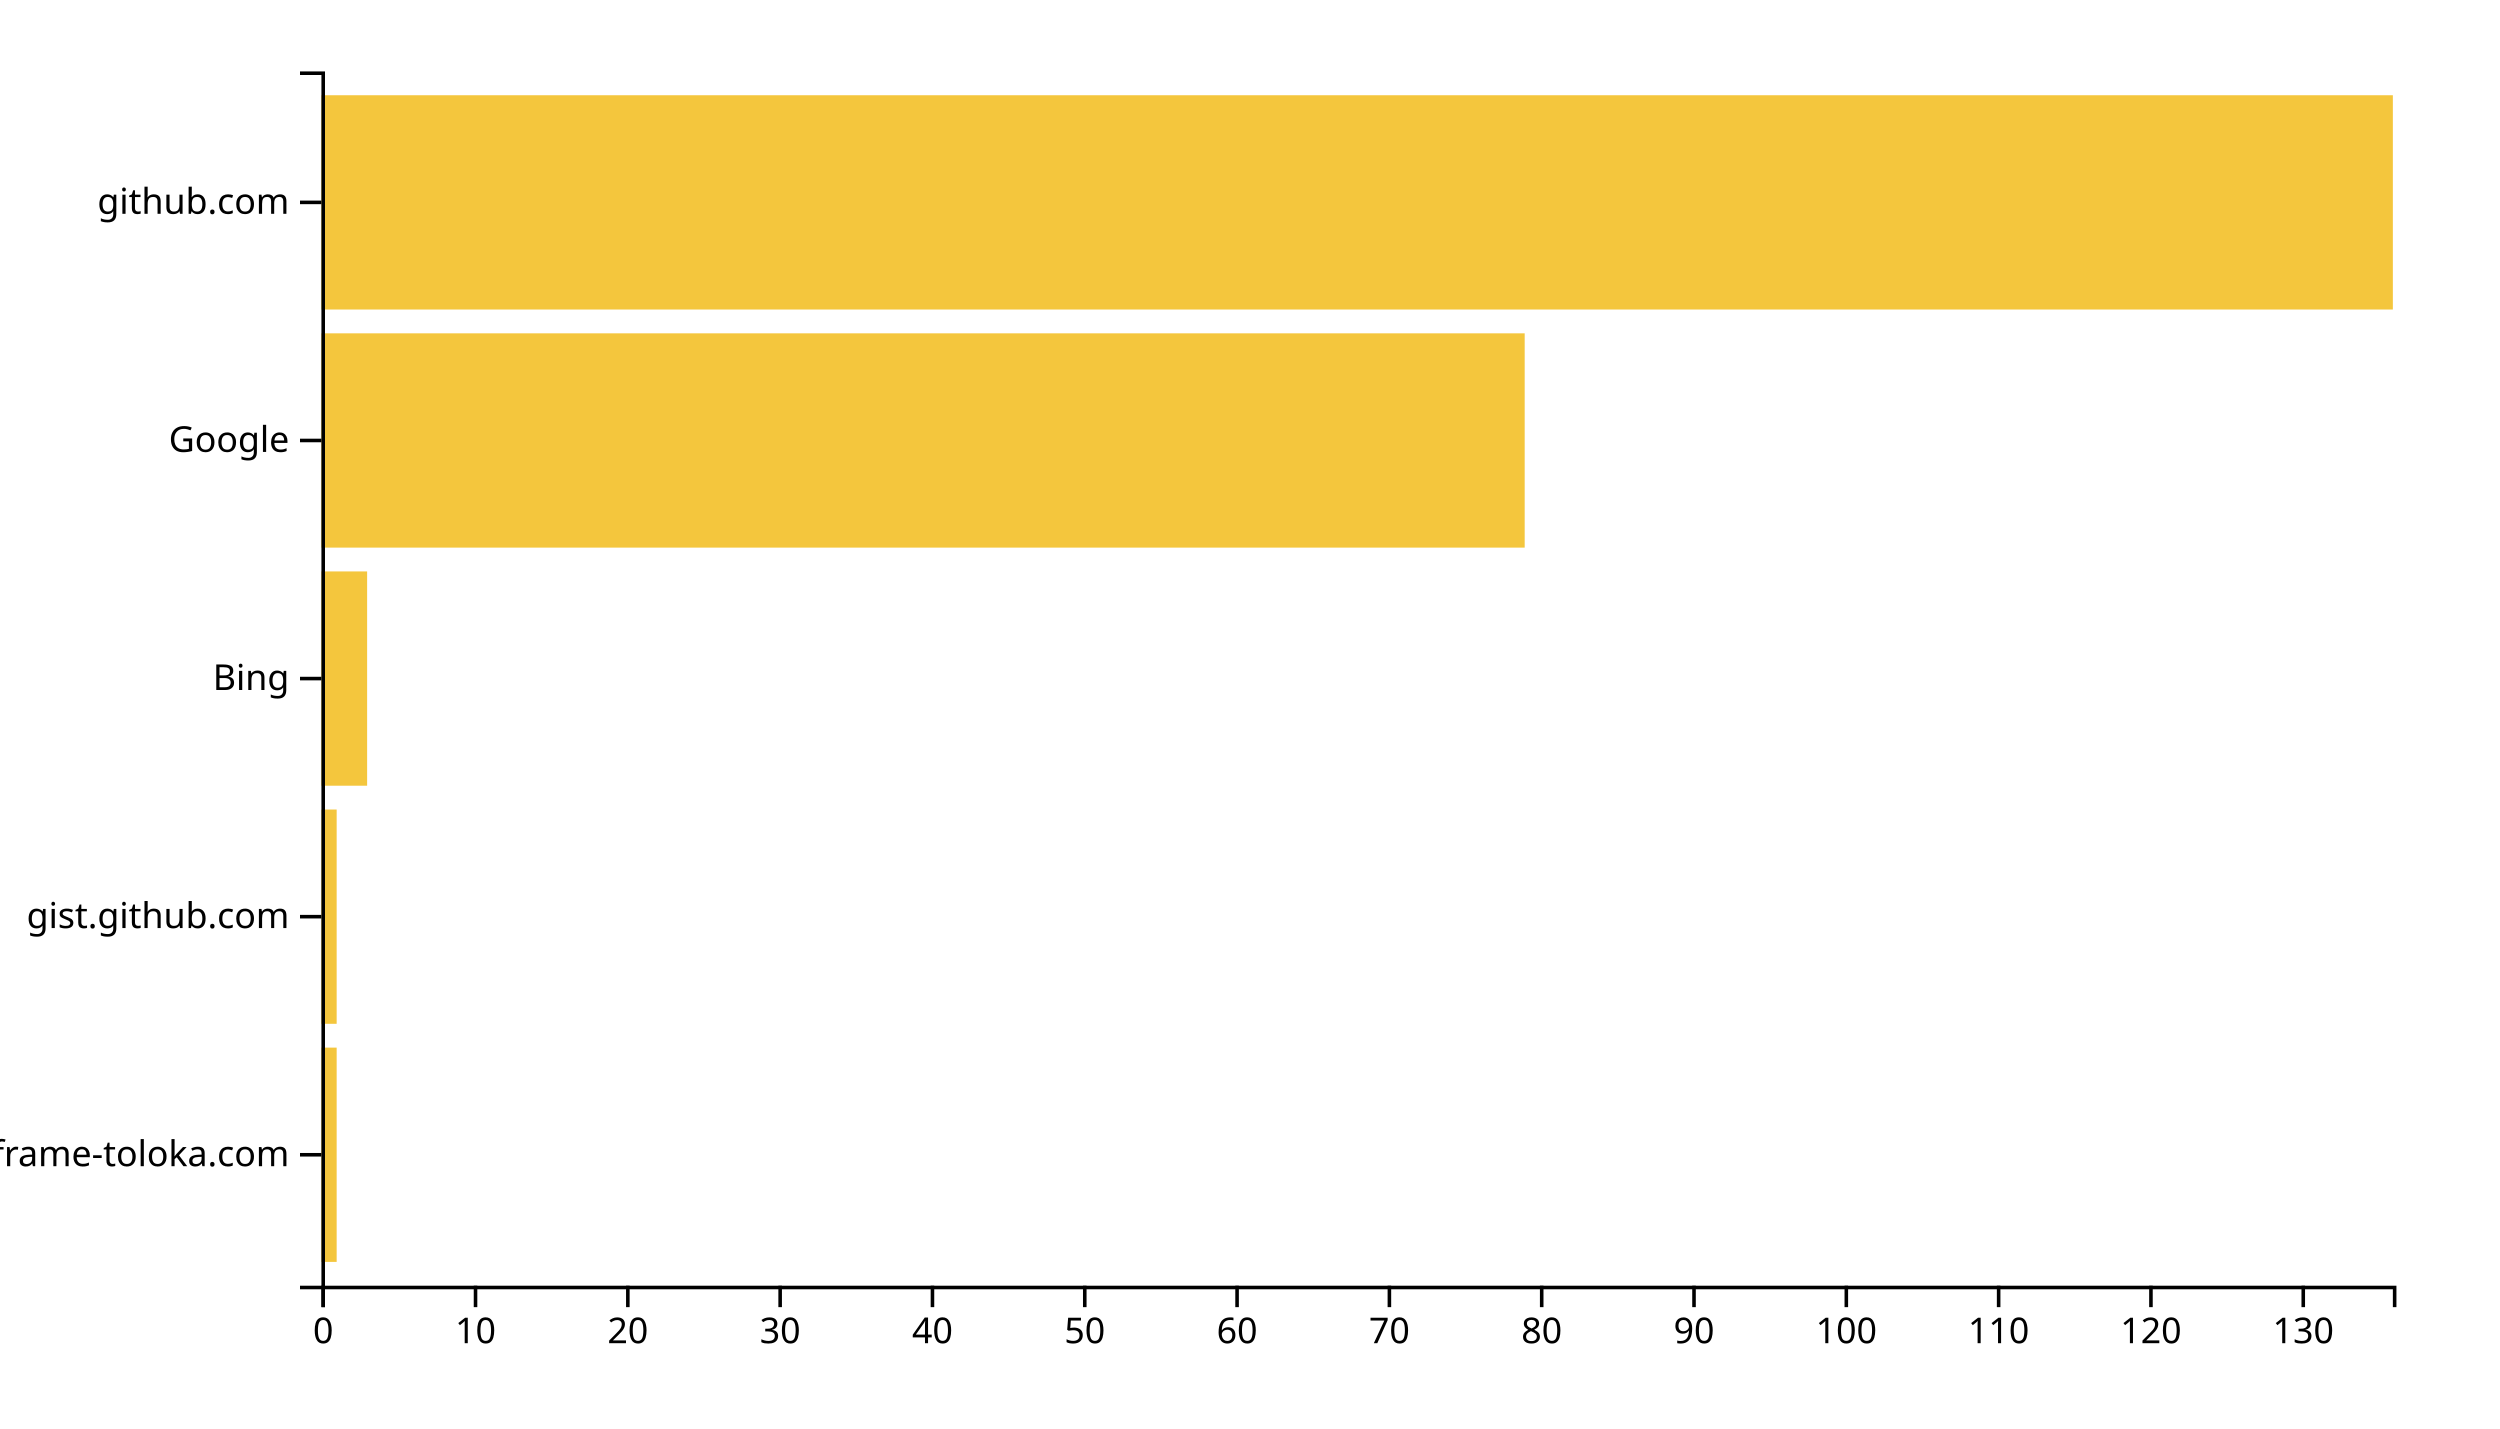
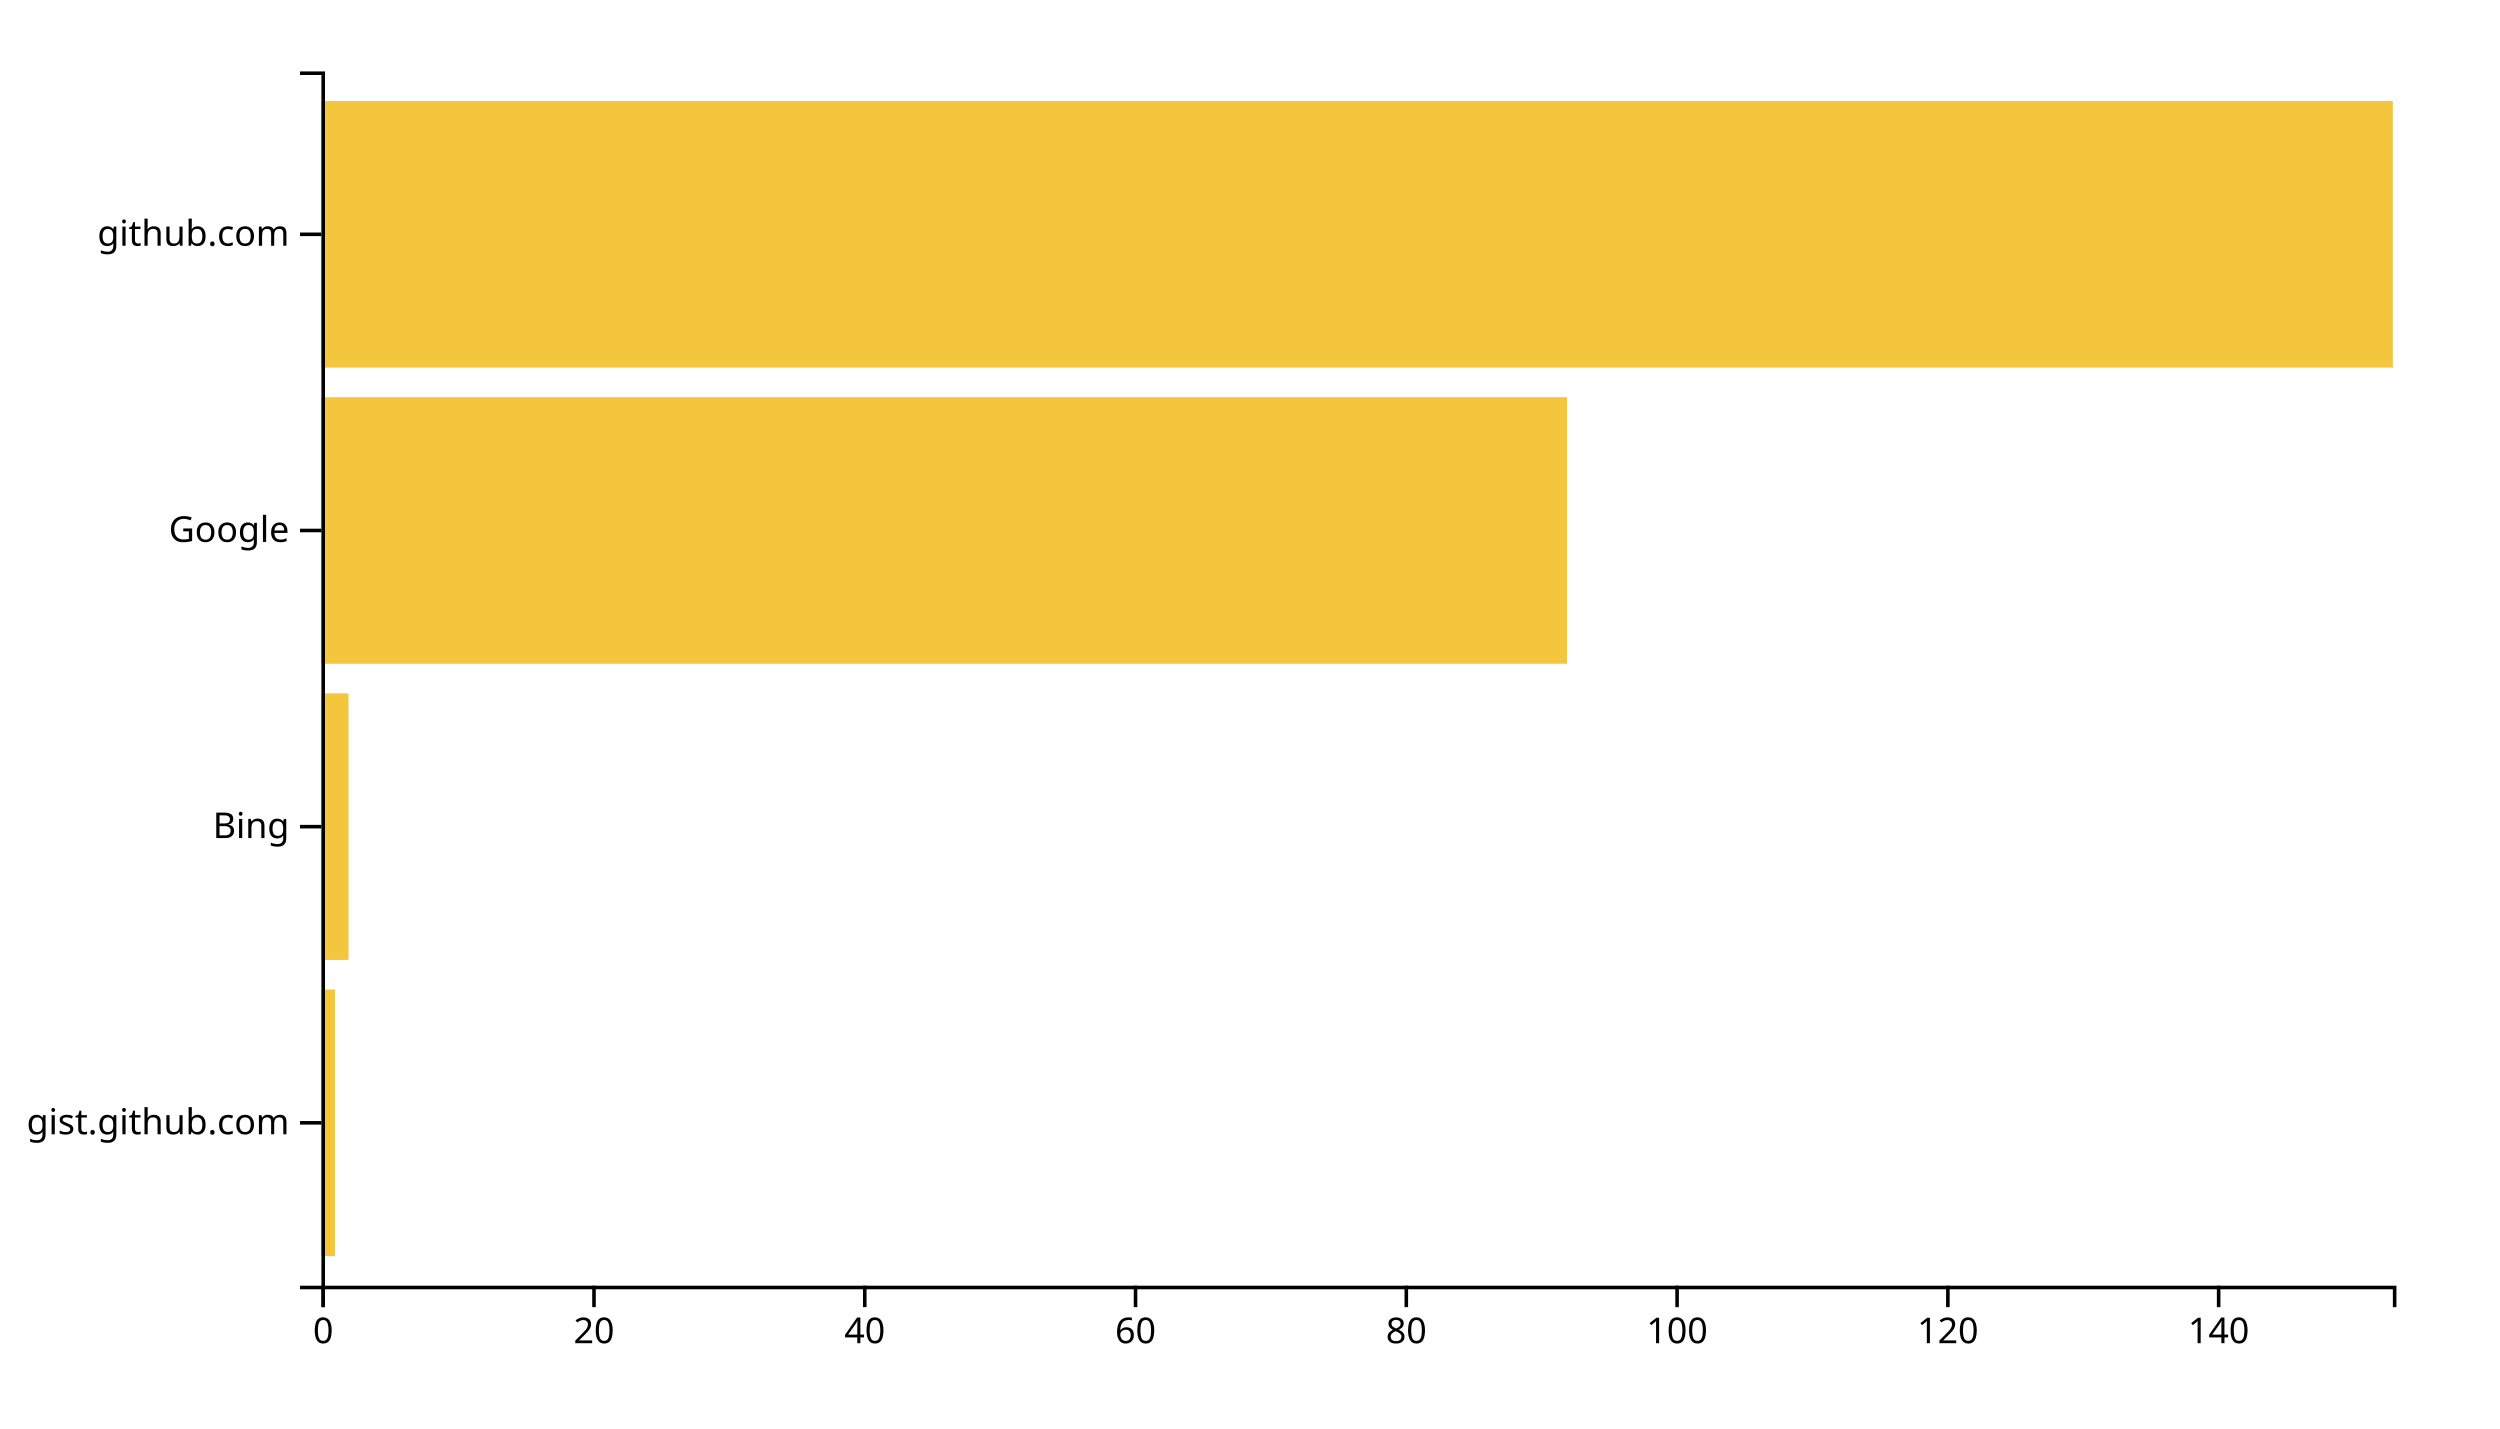
<svg xmlns="http://www.w3.org/2000/svg" width="700" height="400">
  <g transform="translate(90,20)">
-     <rect class="bar" width="4.265" y="273.333" height="60" style="fill: #f4c63d; text-anchor: end;" />
-     <rect class="bar" width="4.265" y="206.667" height="60" style="fill: #f4c63d; text-anchor: end;" />
-     <rect class="bar" width="12.794" y="140" height="60" style="fill: #f4c63d; text-anchor: end;" />
-     <rect class="bar" width="336.912" y="73.333" height="60" style="fill: #f4c63d; text-anchor: end;" />
-     <rect class="bar" width="580" y="6.667" height="60" style="fill: #f4c63d; text-anchor: end;" />
+     <rect class="bar" width="3.791" y="257.073" height="74.634" style="fill: #f4c63d; text-anchor: end;" />
+     <rect class="bar" width="7.582" y="174.146" height="74.634" style="fill: #f4c63d; text-anchor: end;" />
+     <rect class="bar" width="348.758" y="91.22" height="74.634" style="fill: #f4c63d; text-anchor: end;" />
+     <rect class="bar" width="580" y="8.293" height="74.634" style="fill: #f4c63d; text-anchor: end;" />
    <g transform="translate(0,340)" fill="none" font-size="10" font-family="sans-serif" text-anchor="middle">
      <path class="domain" stroke="currentColor" d="M0.5,6V0.5H580.5V6" />
      <g class="tick" opacity="1" transform="translate(0.5,0)">
        <line stroke="currentColor" y2="6" />
        <text fill="currentColor" y="9" dy="0.71em">0</text>
      </g>
-       <g class="tick" opacity="1" transform="translate(43.14706,0)">
-         <line stroke="currentColor" y2="6" />
-         <text fill="currentColor" y="9" dy="0.71em">10</text>
-       </g>
-       <g class="tick" opacity="1" transform="translate(85.79412,0)">
+       <g class="tick" opacity="1" transform="translate(76.31699,0)">
        <line stroke="currentColor" y2="6" />
        <text fill="currentColor" y="9" dy="0.71em">20</text>
      </g>
-       <g class="tick" opacity="1" transform="translate(128.4412,0)">
-         <line stroke="currentColor" y2="6" />
-         <text fill="currentColor" y="9" dy="0.71em">30</text>
-       </g>
-       <g class="tick" opacity="1" transform="translate(171.0882,0)">
+       <g class="tick" opacity="1" transform="translate(152.134,0)">
        <line stroke="currentColor" y2="6" />
        <text fill="currentColor" y="9" dy="0.71em">40</text>
      </g>
-       <g class="tick" opacity="1" transform="translate(213.7353,0)">
-         <line stroke="currentColor" y2="6" />
-         <text fill="currentColor" y="9" dy="0.71em">50</text>
-       </g>
-       <g class="tick" opacity="1" transform="translate(256.3824,0)">
+       <g class="tick" opacity="1" transform="translate(227.951,0)">
        <line stroke="currentColor" y2="6" />
        <text fill="currentColor" y="9" dy="0.71em">60</text>
      </g>
-       <g class="tick" opacity="1" transform="translate(299.0294,0)">
-         <line stroke="currentColor" y2="6" />
-         <text fill="currentColor" y="9" dy="0.71em">70</text>
-       </g>
-       <g class="tick" opacity="1" transform="translate(341.6765,0)">
+       <g class="tick" opacity="1" transform="translate(303.768,0)">
        <line stroke="currentColor" y2="6" />
        <text fill="currentColor" y="9" dy="0.71em">80</text>
      </g>
-       <g class="tick" opacity="1" transform="translate(384.3235,0)">
-         <line stroke="currentColor" y2="6" />
-         <text fill="currentColor" y="9" dy="0.71em">90</text>
-       </g>
-       <g class="tick" opacity="1" transform="translate(426.9706,0)">
+       <g class="tick" opacity="1" transform="translate(379.585,0)">
        <line stroke="currentColor" y2="6" />
        <text fill="currentColor" y="9" dy="0.71em">100</text>
      </g>
-       <g class="tick" opacity="1" transform="translate(469.6176,0)">
-         <line stroke="currentColor" y2="6" />
-         <text fill="currentColor" y="9" dy="0.71em">110</text>
-       </g>
-       <g class="tick" opacity="1" transform="translate(512.2647,0)">
+       <g class="tick" opacity="1" transform="translate(455.402,0)">
        <line stroke="currentColor" y2="6" />
        <text fill="currentColor" y="9" dy="0.71em">120</text>
      </g>
-       <g class="tick" opacity="1" transform="translate(554.9118,0)">
+       <g class="tick" opacity="1" transform="translate(531.219,0)">
        <line stroke="currentColor" y2="6" />
-         <text fill="currentColor" y="9" dy="0.71em">130</text>
+         <text fill="currentColor" y="9" dy="0.71em">140</text>
      </g>
    </g>
    <g fill="none" font-size="10" font-family="sans-serif" text-anchor="end">
      <path class="domain" stroke="currentColor" d="M-6,340.5H0.5V0.5H-6" />
-       <g class="tick" opacity="1" transform="translate(0,303.3333)">
-         <line stroke="currentColor" x2="-6" />
-         <text fill="currentColor" x="-9" dy="0.32em">iframe-toloka.com</text>
-       </g>
-       <g class="tick" opacity="1" transform="translate(0,236.6667)">
+       <g class="tick" opacity="1" transform="translate(0,294.3902)">
        <line stroke="currentColor" x2="-6" />
        <text fill="currentColor" x="-9" dy="0.32em">gist.github.com</text>
      </g>
-       <g class="tick" opacity="1" transform="translate(0,170)">
+       <g class="tick" opacity="1" transform="translate(0,211.4634)">
        <line stroke="currentColor" x2="-6" />
        <text fill="currentColor" x="-9" dy="0.32em">Bing</text>
      </g>
-       <g class="tick" opacity="1" transform="translate(0,103.3333)">
+       <g class="tick" opacity="1" transform="translate(0,128.5366)">
        <line stroke="currentColor" x2="-6" />
        <text fill="currentColor" x="-9" dy="0.32em">Google</text>
      </g>
-       <g class="tick" opacity="1" transform="translate(0,36.66667)">
+       <g class="tick" opacity="1" transform="translate(0,45.60976)">
        <line stroke="currentColor" x2="-6" />
        <text fill="currentColor" x="-9" dy="0.32em">github.com</text>
      </g>
    </g>
  </g>
</svg>
